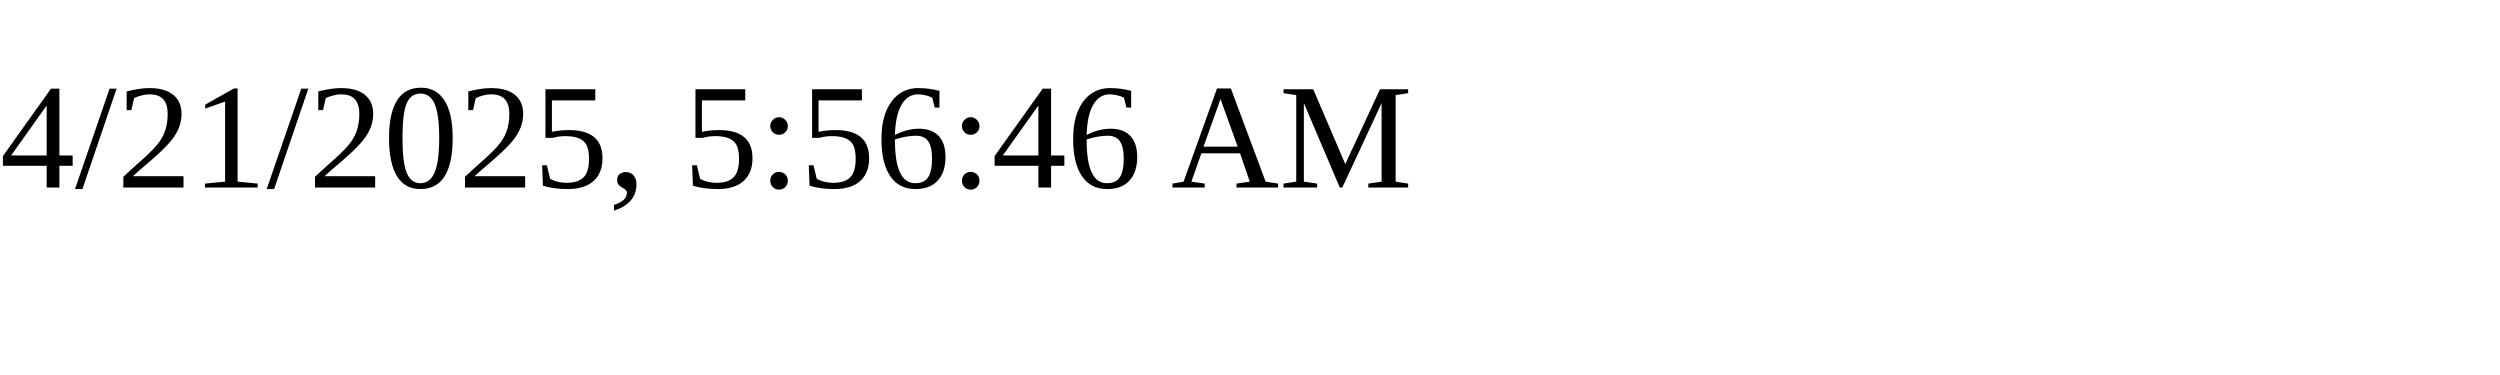
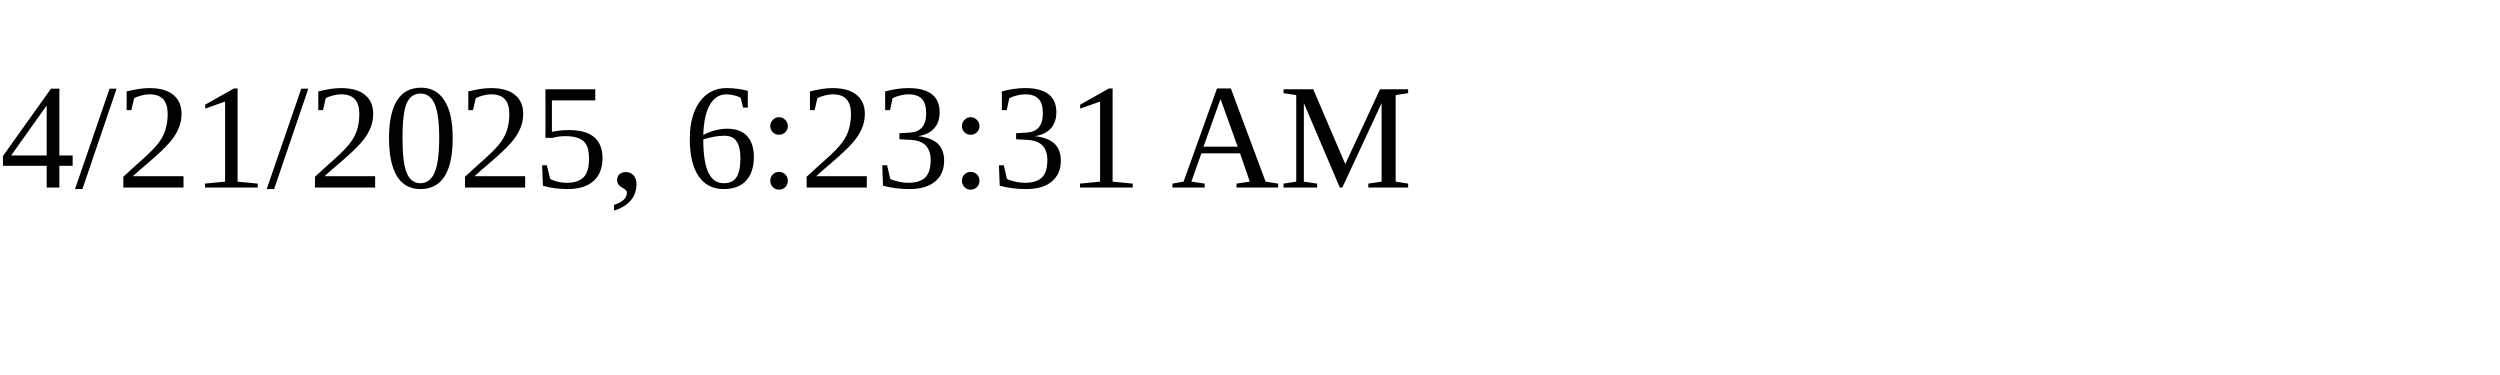
<svg xmlns="http://www.w3.org/2000/svg" height="30" width="200">
-   <text x="0" y="15">4/21/2025, 5:56:46 AM</text>
+   <text x="0" y="15">4/21/2025, 6:23:31 AM</text>
</svg>
